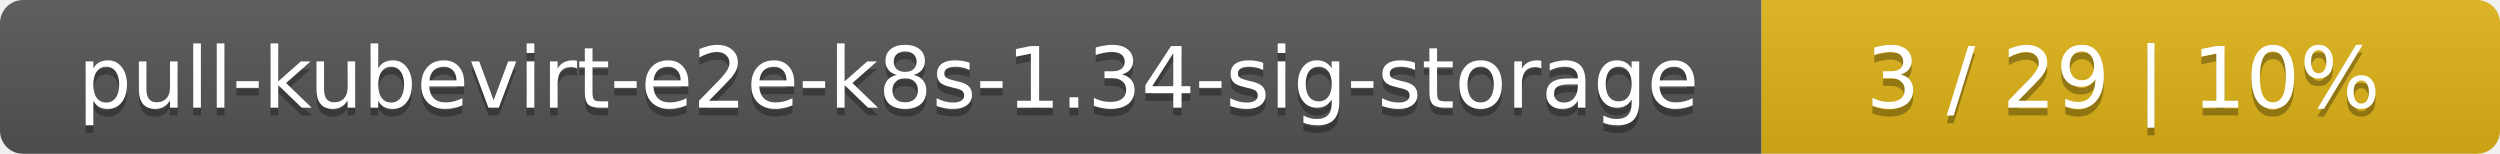
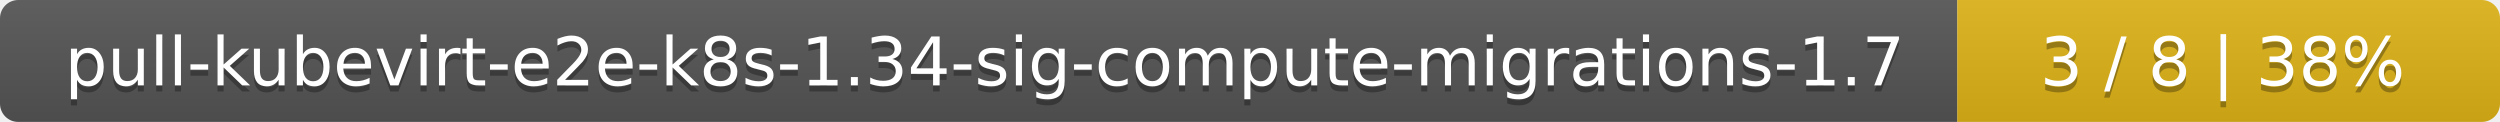
- <svg xmlns="http://www.w3.org/2000/svg" width="325" height="20">
+ <svg xmlns="http://www.w3.org/2000/svg" width="410" height="20">
  <linearGradient id="smooth" x2="0" y2="100%">
    <stop offset="0" stop-color="#bbb" stop-opacity=".1" />
    <stop offset="1" stop-opacity=".1" />
  </linearGradient>
  <mask id="round">
-     <rect width="325" height="20" rx="3" fill="#fff" />
+     <rect width="410" height="20" rx="3" fill="#fff" />
  </mask>
  <g mask="url(#round)">
-     <rect width="229" height="20" fill="#555" />
-     <rect x="229" width="96" height="20" fill="#dfb317" />
-     <rect width="325" height="20" fill="url(#smooth)" />
+     <rect width="321" height="20" fill="#555" />
+     <rect x="321" width="89" height="20" fill="#dfb317" />
+     <rect width="410" height="20" fill="url(#smooth)" />
  </g>
  <g fill="#fff" text-anchor="middle" font-family="DejaVu Sans,Verdana,Geneva,sans-serif" font-size="11">
-     <text x="115.5" y="15" fill="#010101" fill-opacity=".3">pull-kubevirt-e2e-k8s-1.34-sig-storage</text>
-     <text x="115.5" y="14">pull-kubevirt-e2e-k8s-1.34-sig-storage</text>
-     <text x="276" y="15" fill="#010101" fill-opacity=".3">3 / 29    |    10%</text>
-     <text x="276" y="14">3 / 29    |    10%</text>
+     <text x="161.5" y="15" fill="#010101" fill-opacity=".3">pull-kubevirt-e2e-k8s-1.34-sig-compute-migrations-1.7</text>
+     <text x="161.5" y="14">pull-kubevirt-e2e-k8s-1.34-sig-compute-migrations-1.7</text>
+     <text x="364.5" y="15" fill="#010101" fill-opacity=".3">3 / 8    |    38%</text>
+     <text x="364.5" y="14">3 / 8    |    38%</text>
  </g>
</svg>
